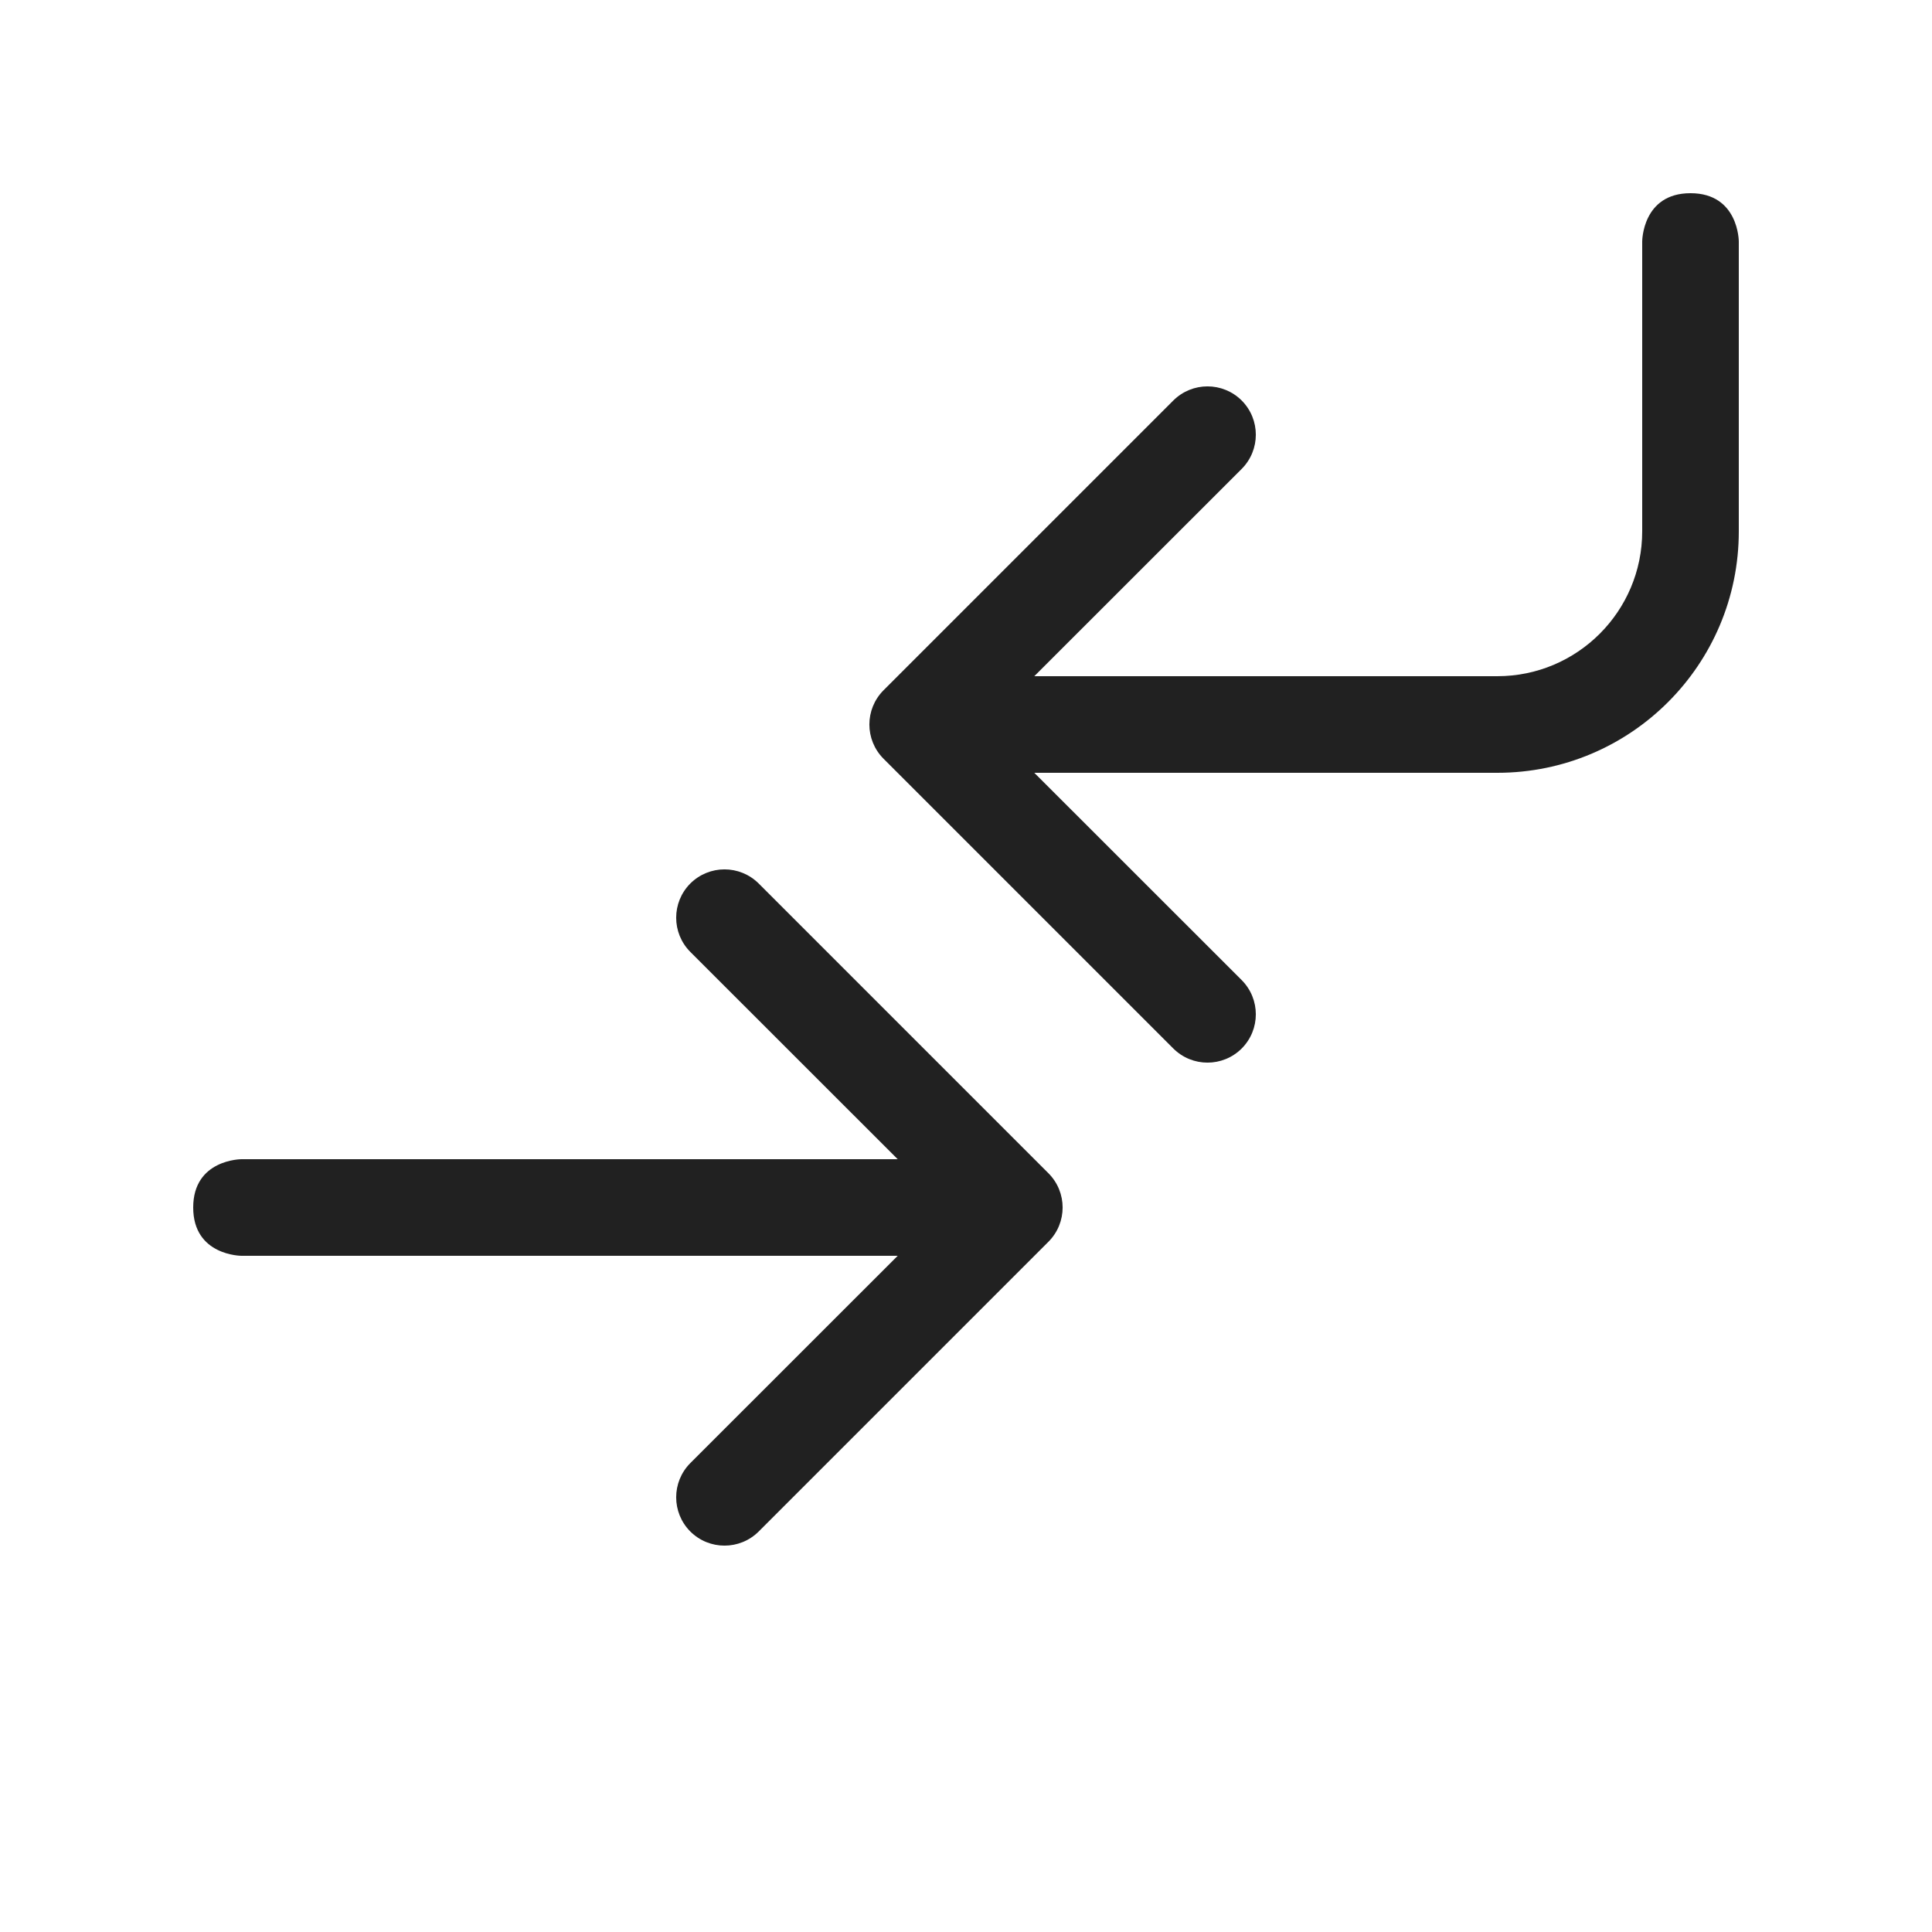
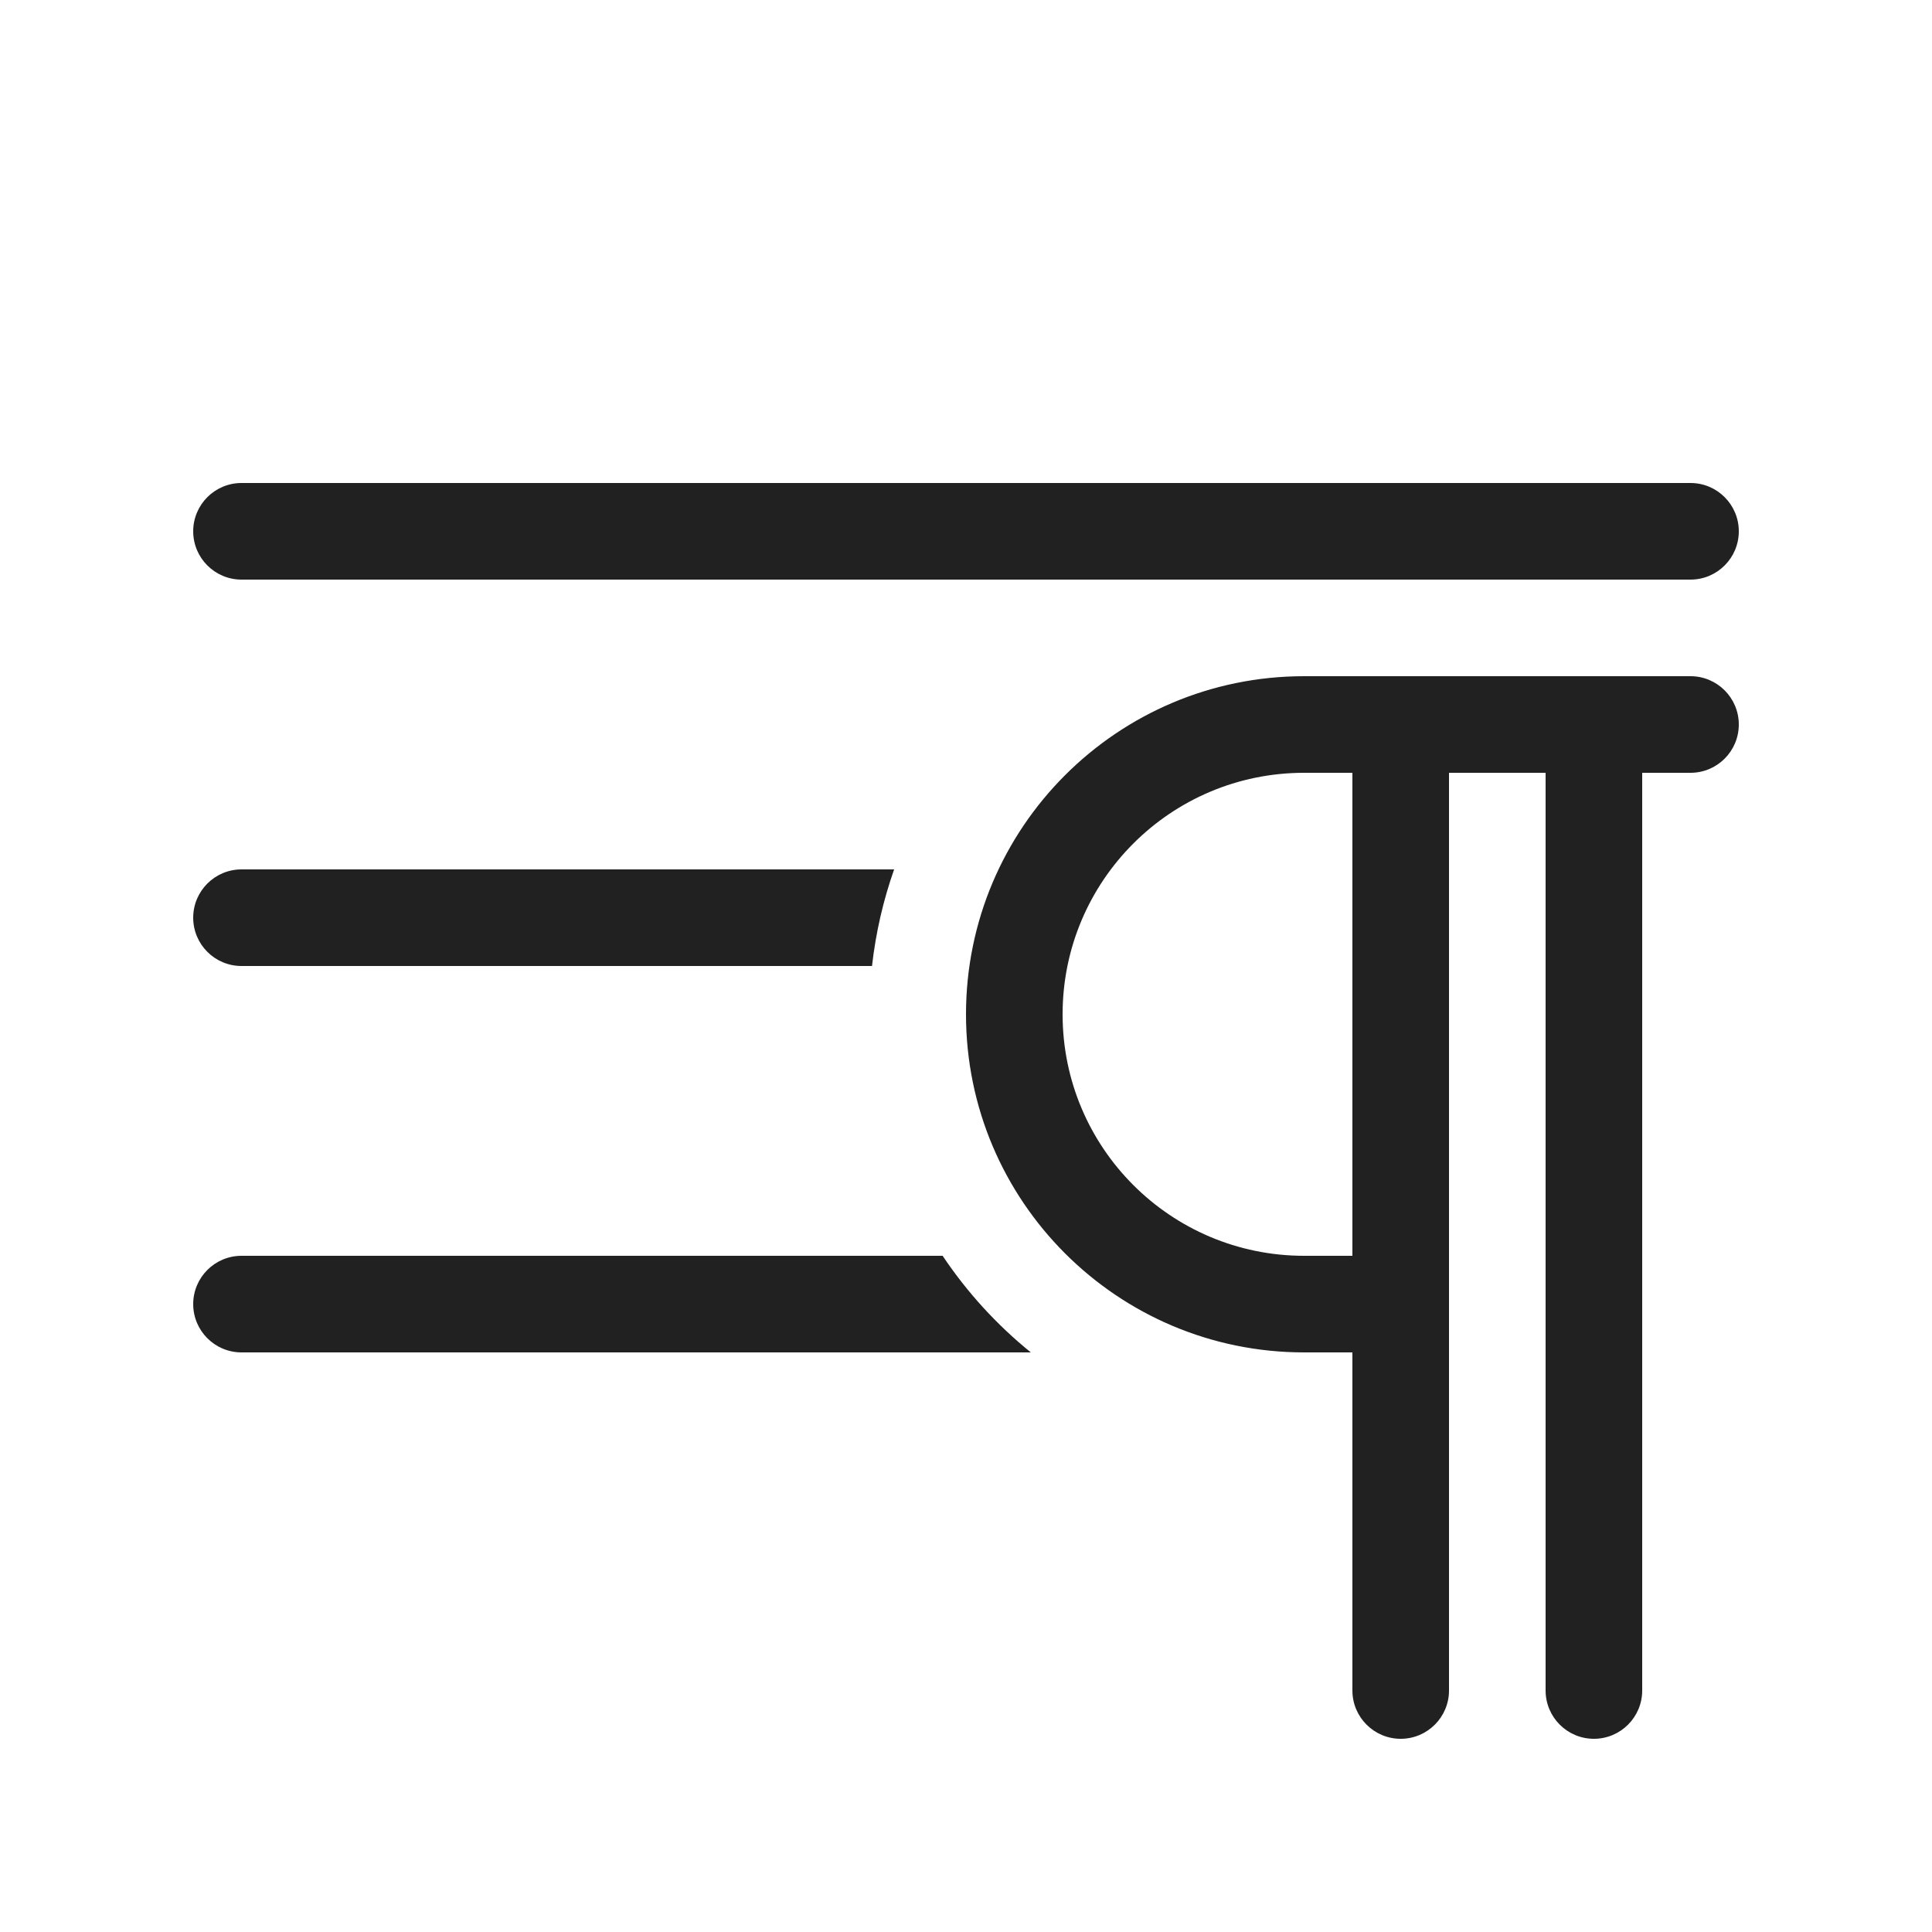
<svg xmlns="http://www.w3.org/2000/svg" width="20" height="20" viewBox="0 0 20 20" fill="none">
-   <path d="M12.146 10.854C12.342 11.049 12.658 11.049 12.854 10.854C13.049 10.658 13.049 10.342 12.854 10.146L10.707 8L15.5 8C16.881 8 18 6.881 18 5.5V2.5C18 2.5 18 2 17.5 2C17 2 17 2.5 17 2.5V5.5C17 6.328 16.328 7 15.5 7L10.707 7L12.854 4.854C13.049 4.658 13.049 4.342 12.854 4.146C12.658 3.951 12.342 3.951 12.146 4.146L9.146 7.146C8.951 7.342 8.951 7.658 9.146 7.854L12.146 10.854ZM7.854 9.146C7.658 8.951 7.342 8.951 7.146 9.146C6.951 9.342 6.951 9.658 7.146 9.854L9.293 12H2.5C2.5 12 2 12 2 12.5C2 13 2.5 13 2.5 13H9.293L7.146 15.146C6.951 15.342 6.951 15.658 7.146 15.854C7.342 16.049 7.658 16.049 7.854 15.854L10.854 12.854C11.049 12.658 11.049 12.342 10.854 12.146L7.854 9.146Z" fill="#212121" />
+   <path d="M13.5 8C12.119 8 11 9.119 11 10.5C11 11.881 12.119 13 13.5 13H14V8H13.5ZM14 14H13.5C11.567 14 10 12.433 10 10.5C10 8.567 11.567 7 13.5 7H17.5C17.776 7 18 7.224 18 7.5C18 7.776 17.776 8 17.5 8H17V17.5C17 17.776 16.776 18 16.5 18C16.224 18 16 17.776 16 17.5V8H15V17.5C15 17.776 14.776 18 14.5 18C14.224 18 14 17.776 14 17.5V14ZM2.5 5C2.224 5 2 5.224 2 5.5C2 5.776 2.224 6 2.5 6H17.5C17.776 6 18 5.776 18 5.5C18 5.224 17.776 5 17.5 5H2.5ZM9.256 9H2.5C2.224 9 2 9.224 2 9.5C2 9.776 2.224 10 2.5 10H9.027C9.066 9.653 9.144 9.318 9.256 9ZM9.758 13H2.5C2.224 13 2 13.224 2 13.5C2 13.776 2.224 14 2.5 14H10.671C10.319 13.715 10.011 13.378 9.758 13Z" fill="#212121" />
</svg>
